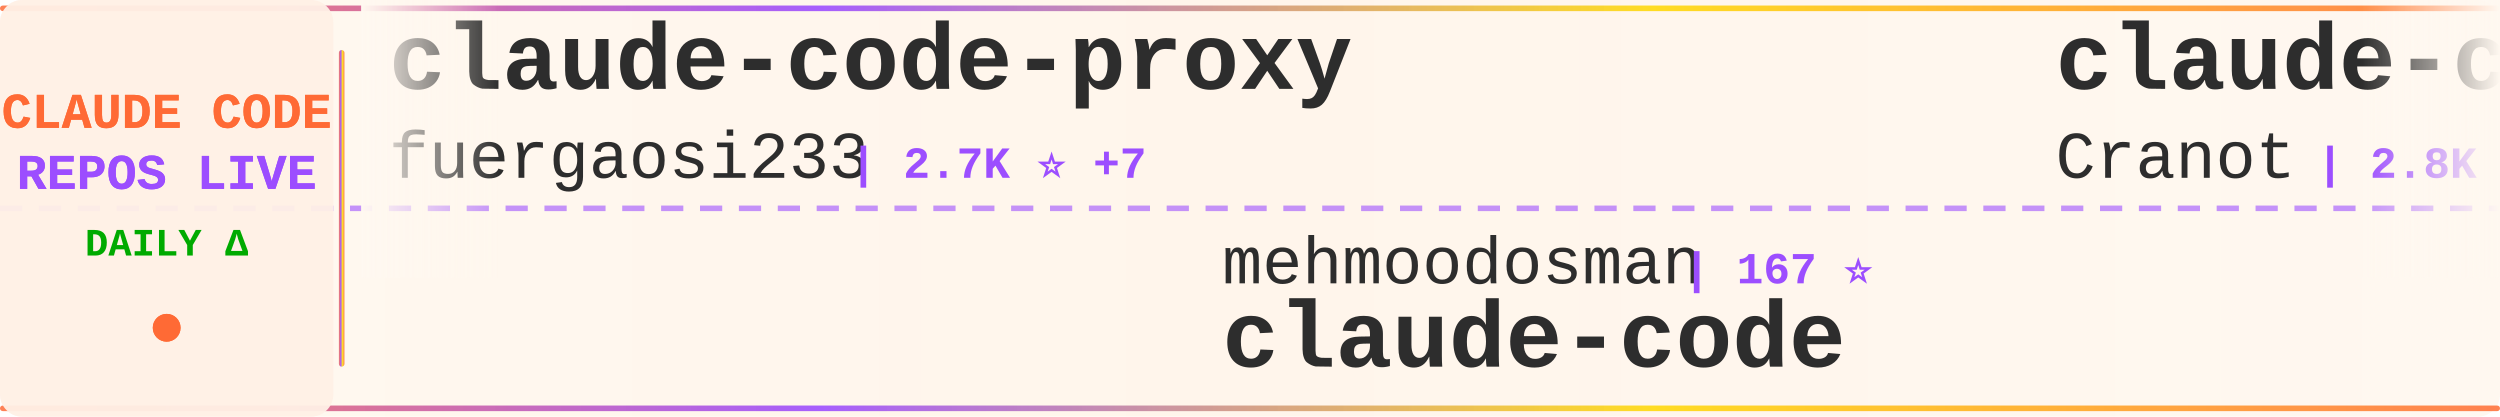
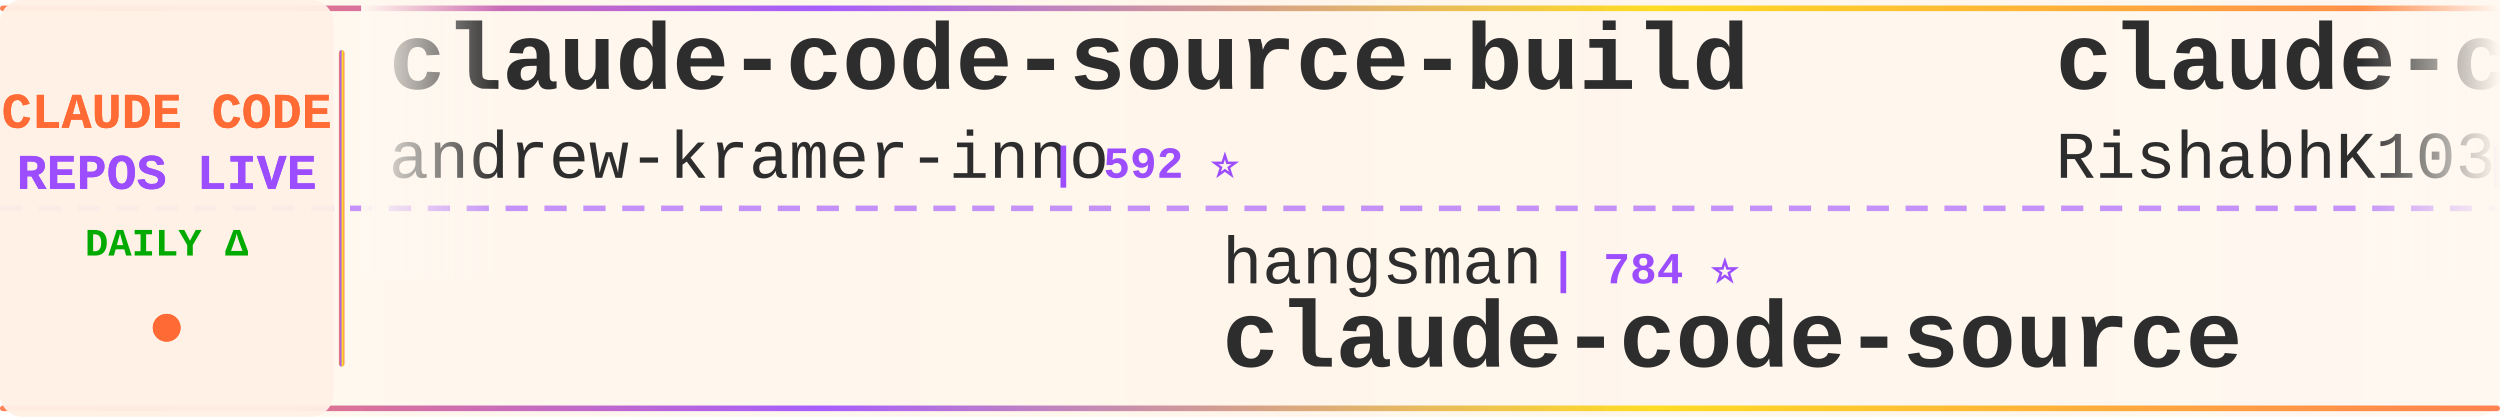
<svg xmlns="http://www.w3.org/2000/svg" width="900" height="150">
  <defs>
    <linearGradient id="tickerBg" x1="0%" y1="0%" x2="100%" y2="0%">
      <stop offset="0%" style="stop-color:#fff8f0;stop-opacity:0.98" />
      <stop offset="50%" style="stop-color:#fff5eb;stop-opacity:1" />
      <stop offset="100%" style="stop-color:#fff8f0;stop-opacity:0.98" />
    </linearGradient>
    <linearGradient id="borderGrad" x1="0%" y1="0%" x2="100%" y2="0%">
      <stop offset="0%" style="stop-color:#FF6B35;stop-opacity:0.85">
        <animate attributeName="stop-opacity" values="0.85;1;0.85" dur="2s" repeatCount="indefinite" />
      </stop>
      <stop offset="33%" style="stop-color:#9C4EFF;stop-opacity:0.9">
        <animate attributeName="stop-opacity" values="0.9;1;0.9" dur="2.2s" repeatCount="indefinite" />
      </stop>
      <stop offset="66%" style="stop-color:#FFD700;stop-opacity:0.85">
        <animate attributeName="stop-opacity" values="0.85;1;0.85" dur="1.8s" repeatCount="indefinite" />
      </stop>
      <stop offset="100%" style="stop-color:#FF6B35;stop-opacity:0.85">
        <animate attributeName="stop-opacity" values="0.85;1;0.85" dur="2s" repeatCount="indefinite" />
      </stop>
    </linearGradient>
    <filter id="textGlow">
      <feGaussianBlur stdDeviation="0.15" result="coloredBlur" />
      <feMerge>
        <feMergeNode in="coloredBlur" />
        <feMergeNode in="SourceGraphic" />
      </feMerge>
    </filter>
    <filter id="metricGlow">
      <feGaussianBlur stdDeviation="0.2" result="coloredBlur" />
      <feMerge>
        <feMergeNode in="coloredBlur" />
        <feMergeNode in="SourceGraphic" />
      </feMerge>
    </filter>
    <linearGradient id="leftFade" x1="0%" y1="0%" x2="100%" y2="0%">
      <stop offset="0%" style="stop-color:#fff8f0;stop-opacity:1" />
      <stop offset="100%" style="stop-color:#fff8f0;stop-opacity:0" />
    </linearGradient>
    <linearGradient id="rightFade" x1="0%" y1="0%" x2="100%" y2="0%">
      <stop offset="0%" style="stop-color:#fff8f0;stop-opacity:0" />
      <stop offset="100%" style="stop-color:#fff8f0;stop-opacity:1" />
    </linearGradient>
  </defs>
  <rect width="900" height="150" fill="url(#tickerBg)" rx="8" />
  <rect x="0" y="2" width="900" height="2" fill="url(#borderGrad)" rx="1" />
  <rect x="0" y="146" width="900" height="2" fill="url(#borderGrad)" rx="1" />
  <line x1="0" y1="75" x2="900" y2="75" stroke="#9C4EFF" stroke-width="2" stroke-dasharray="8 6" opacity="0.6" />
  <rect x="0" y="0" width="120" height="150" fill="#fff0e6" opacity="0.95" rx="8" />
  <text x="60" y="46" font-family="'Courier New', monospace" font-size="18" font-weight="bold" fill="#FF6B35" text-anchor="middle" filter="url(#textGlow)">
    CLAUDE CODE
  </text>
  <text x="60" y="68" font-family="'Courier New', monospace" font-size="18" font-weight="bold" fill="#9C4EFF" text-anchor="middle" filter="url(#textGlow)">
    REPOS LIVE
  </text>
  <text x="60" y="92" font-family="'Courier New', monospace" font-size="14" font-weight="bold" fill="#00aa00" text-anchor="middle">
    DAILY Δ
  </text>
  <circle cx="60" cy="118" r="5" fill="#FF6B35" filter="url(#metricGlow)">
    <animate attributeName="r" values="4;6;4" dur="1.5s" repeatCount="indefinite" />
    <animate attributeName="opacity" values="0.6;1;0.6" dur="1.5s" repeatCount="indefinite" />
  </circle>
  <rect x="122" y="18" width="2" height="114" fill="url(#borderGrad)" rx="1" />
  <clipPath id="tickerClip">
    <rect x="130" y="0" width="770" height="150" />
  </clipPath>
  <g clip-path="url(#tickerClip)">
    <g id="tickerItems">
      <animateTransform attributeName="transform" attributeType="XML" type="translate" from="0 0" to="-3000 0" dur="54s" repeatCount="indefinite" />
      <g transform="translate(0, 0)">
-         <text x="140" y="32" font-family="'Courier New', monospace" font-size="34" font-weight="bold" fill="#2d2d2d">claude-code-proxy</text>
-         <text x="140" y="64" font-family="'Courier New', monospace" font-size="24" font-weight="normal" fill="#2d2d2d" opacity="1.0">fuergaosi233</text>
-         <text x="306" y="64" font-family="'Courier New', monospace" font-size="16" font-weight="bold" fill="#9C4EFF"> | 2.7K ⭐ +7</text>
+         <text x="140" y="32" font-family="'Courier New', monospace" font-size="34" font-weight="bold" fill="#2d2d2d">claude-code-source-build</text>
+         <text x="140" y="64" font-family="'Courier New', monospace" font-size="24" font-weight="normal" fill="#2d2d2d" opacity="1.0">andrew-kramer-inno</text>
+         <text x="378" y="64" font-family="'Courier New', monospace" font-size="16" font-weight="bold" fill="#9C4EFF"> | 592 ⭐</text>
      </g>
      <g transform="translate(300, 0)">
-         <text x="140" y="102" font-family="'Courier New', monospace" font-size="24" font-weight="normal" fill="#2d2d2d" opacity="1.0">mehmoodosman</text>
-         <text x="306" y="102" font-family="'Courier New', monospace" font-size="16" font-weight="bold" fill="#9C4EFF"> | 167 ⭐</text>
-         <text x="140" y="132" font-family="'Courier New', monospace" font-size="34" font-weight="bold" fill="#2d2d2d">claude-code</text>
+         <text x="140" y="102" font-family="'Courier New', monospace" font-size="24" font-weight="normal" fill="#2d2d2d" opacity="1.0">hangsman</text>
+         <text x="258" y="102" font-family="'Courier New', monospace" font-size="16" font-weight="bold" fill="#9C4EFF"> | 784 ⭐</text>
+         <text x="140" y="132" font-family="'Courier New', monospace" font-size="34" font-weight="bold" fill="#2d2d2d">claude-code-source</text>
      </g>
      <g transform="translate(600, 0)">
-         <text x="140" y="32" font-family="'Courier New', monospace" font-size="34" font-weight="bold" fill="#2d2d2d">claude-code-guide</text>
-         <text x="140" y="64" font-family="'Courier New', monospace" font-size="24" font-weight="normal" fill="#2d2d2d" opacity="1.0">Cranot</text>
-         <text x="234" y="64" font-family="'Courier New', monospace" font-size="16" font-weight="bold" fill="#9C4EFF"> | 2.8K ⭐ +5</text>
+         <text x="140" y="32" font-family="'Courier New', monospace" font-size="34" font-weight="bold" fill="#2d2d2d">claude-code</text>
+         <text x="140" y="64" font-family="'Courier New', monospace" font-size="24" font-weight="normal" fill="#2d2d2d" opacity="1.0">RishabhK103</text>
+         <text x="294" y="64" font-family="'Courier New', monospace" font-size="16" font-weight="bold" fill="#9C4EFF"> | 89 ⭐</text>
      </g>
      <g transform="translate(900, 0)">
-         <text x="140" y="102" font-family="'Courier New', monospace" font-size="24" font-weight="normal" fill="#2d2d2d" opacity="1.0">alex000kim</text>
-         <text x="282" y="102" font-family="'Courier New', monospace" font-size="16" font-weight="bold" fill="#9C4EFF"> | 227 ⭐</text>
-         <text x="140" y="132" font-family="'Courier New', monospace" font-size="34" font-weight="bold" fill="#2d2d2d">claude-code</text>
+         <text x="140" y="102" font-family="'Courier New', monospace" font-size="24" font-weight="normal" fill="#2d2d2d" opacity="1.0">https-deeplearning-ai</text>
+         <text x="414" y="102" font-family="'Courier New', monospace" font-size="16" font-weight="bold" fill="#9C4EFF"> | 526 ⭐ +1</text>
+         <text x="140" y="132" font-family="'Courier New', monospace" font-size="34" font-weight="bold" fill="#2d2d2d">sc-claude-code-files</text>
      </g>
      <g transform="translate(1200, 0)">
-         <text x="140" y="32" font-family="'Courier New', monospace" font-size="34" font-weight="bold" fill="#2d2d2d">claude-code-hooks-master...</text>
-         <text x="140" y="64" font-family="'Courier New', monospace" font-size="24" font-weight="normal" fill="#2d2d2d" opacity="1.0">disler</text>
-         <text x="234" y="64" font-family="'Courier New', monospace" font-size="16" font-weight="bold" fill="#9C4EFF"> | 3.8K ⭐ +4</text>
+         <text x="140" y="32" font-family="'Courier New', monospace" font-size="34" font-weight="bold" fill="#2d2d2d">claude-code-rust</text>
+         <text x="140" y="64" font-family="'Courier New', monospace" font-size="24" font-weight="normal" fill="#2d2d2d" opacity="1.0">lorryjovens-hub</text>
+         <text x="342" y="64" font-family="'Courier New', monospace" font-size="16" font-weight="bold" fill="#9C4EFF"> | 1.6K ⭐ +1</text>
      </g>
      <g transform="translate(1500, 0)">
-         <text x="140" y="102" font-family="'Courier New', monospace" font-size="24" font-weight="normal" fill="#2d2d2d" opacity="1.0">ChrisWiles</text>
-         <text x="282" y="102" font-family="'Courier New', monospace" font-size="16" font-weight="bold" fill="#9C4EFF"> | 5.9K ⭐ +3</text>
-         <text x="140" y="132" font-family="'Courier New', monospace" font-size="34" font-weight="bold" fill="#2d2d2d">claude-code-showcase</text>
+         <text x="140" y="102" font-family="'Courier New', monospace" font-size="24" font-weight="normal" fill="#2d2d2d" opacity="1.0">sickn33</text>
+         <text x="246" y="102" font-family="'Courier New', monospace" font-size="16" font-weight="bold" fill="#9C4EFF"> | 40.4K ⭐ +101</text>
+         <text x="140" y="132" font-family="'Courier New', monospace" font-size="34" font-weight="bold" fill="#2d2d2d">antigravity-awesome-skil...</text>
      </g>
      <g transform="translate(1800, 0)">
-         <text x="140" y="32" font-family="'Courier New', monospace" font-size="34" font-weight="bold" fill="#2d2d2d">claude-code</text>
-         <text x="140" y="64" font-family="'Courier New', monospace" font-size="24" font-weight="normal" fill="#2d2d2d" opacity="1.0">jarmuine</text>
-         <text x="258" y="64" font-family="'Courier New', monospace" font-size="16" font-weight="bold" fill="#9C4EFF"> | 2.2K ⭐ +3</text>
+         <text x="140" y="32" font-family="'Courier New', monospace" font-size="34" font-weight="bold" fill="#2d2d2d">claude-code-proxy</text>
+         <text x="140" y="64" font-family="'Courier New', monospace" font-size="24" font-weight="normal" fill="#2d2d2d" opacity="1.0">1rgs</text>
+         <text x="210" y="64" font-family="'Courier New', monospace" font-size="16" font-weight="bold" fill="#9C4EFF"> | 3.6K ⭐</text>
      </g>
      <g transform="translate(2100, 0)">
-         <text x="140" y="102" font-family="'Courier New', monospace" font-size="24" font-weight="normal" fill="#2d2d2d" opacity="1.0">anthropics</text>
-         <text x="282" y="102" font-family="'Courier New', monospace" font-size="16" font-weight="bold" fill="#9C4EFF"> | 131.8K ⭐ +263</text>
-         <text x="140" y="132" font-family="'Courier New', monospace" font-size="34" font-weight="bold" fill="#2d2d2d">claude-code</text>
+         <text x="140" y="102" font-family="'Courier New', monospace" font-size="24" font-weight="normal" fill="#2d2d2d" opacity="1.0">jqueryscript</text>
+         <text x="306" y="102" font-family="'Courier New', monospace" font-size="16" font-weight="bold" fill="#9C4EFF"> | 420 ⭐ +3</text>
+         <text x="140" y="132" font-family="'Courier New', monospace" font-size="34" font-weight="bold" fill="#2d2d2d">awesome-claude-code</text>
      </g>
      <g transform="translate(2400, 0)">
-         <text x="140" y="32" font-family="'Courier New', monospace" font-size="34" font-weight="bold" fill="#2d2d2d">claude-code</text>
-         <text x="140" y="64" font-family="'Courier New', monospace" font-size="24" font-weight="normal" fill="#2d2d2d" opacity="1.0">codeaashu</text>
-         <text x="270" y="64" font-family="'Courier New', monospace" font-size="16" font-weight="bold" fill="#9C4EFF"> | 2.9K ⭐ +11</text>
+         <text x="140" y="32" font-family="'Courier New', monospace" font-size="34" font-weight="bold" fill="#2d2d2d">ECC</text>
+         <text x="140" y="64" font-family="'Courier New', monospace" font-size="24" font-weight="normal" fill="#2d2d2d" opacity="1.0">affaan-m</text>
+         <text x="258" y="64" font-family="'Courier New', monospace" font-size="16" font-weight="bold" fill="#9C4EFF"> | 213.6K ⭐ +846</text>
      </g>
      <g transform="translate(2700, 0)">
-         <text x="140" y="102" font-family="'Courier New', monospace" font-size="24" font-weight="normal" fill="#2d2d2d" opacity="1.0">frankbria</text>
-         <text x="270" y="102" font-family="'Courier New', monospace" font-size="16" font-weight="bold" fill="#9C4EFF"> | 9.3K ⭐ +4</text>
-         <text x="140" y="132" font-family="'Courier New', monospace" font-size="34" font-weight="bold" fill="#2d2d2d">ralph-claude-code</text>
+         <text x="140" y="102" font-family="'Courier New', monospace" font-size="24" font-weight="normal" fill="#2d2d2d" opacity="1.0">AprilNEA</text>
+         <text x="258" y="102" font-family="'Courier New', monospace" font-size="16" font-weight="bold" fill="#9C4EFF"> | 385 ⭐</text>
+         <text x="140" y="132" font-family="'Courier New', monospace" font-size="34" font-weight="bold" fill="#2d2d2d">claude-code-source</text>
      </g>
      <g transform="translate(3000, 0)">
-         <text x="140" y="32" font-family="'Courier New', monospace" font-size="34" font-weight="bold" fill="#2d2d2d">claude-code-proxy</text>
-         <text x="140" y="64" font-family="'Courier New', monospace" font-size="24" font-weight="normal" fill="#2d2d2d" opacity="1.0">fuergaosi233</text>
-         <text x="306" y="64" font-family="'Courier New', monospace" font-size="16" font-weight="bold" fill="#9C4EFF"> | 2.7K ⭐ +7</text>
+         <text x="140" y="32" font-family="'Courier New', monospace" font-size="34" font-weight="bold" fill="#2d2d2d">claude-code-source-build</text>
+         <text x="140" y="64" font-family="'Courier New', monospace" font-size="24" font-weight="normal" fill="#2d2d2d" opacity="1.0">andrew-kramer-inno</text>
+         <text x="378" y="64" font-family="'Courier New', monospace" font-size="16" font-weight="bold" fill="#9C4EFF"> | 592 ⭐</text>
      </g>
      <g transform="translate(3300, 0)">
-         <text x="140" y="102" font-family="'Courier New', monospace" font-size="24" font-weight="normal" fill="#2d2d2d" opacity="1.0">mehmoodosman</text>
-         <text x="306" y="102" font-family="'Courier New', monospace" font-size="16" font-weight="bold" fill="#9C4EFF"> | 167 ⭐</text>
-         <text x="140" y="132" font-family="'Courier New', monospace" font-size="34" font-weight="bold" fill="#2d2d2d">claude-code</text>
+         <text x="140" y="102" font-family="'Courier New', monospace" font-size="24" font-weight="normal" fill="#2d2d2d" opacity="1.0">hangsman</text>
+         <text x="258" y="102" font-family="'Courier New', monospace" font-size="16" font-weight="bold" fill="#9C4EFF"> | 784 ⭐</text>
+         <text x="140" y="132" font-family="'Courier New', monospace" font-size="34" font-weight="bold" fill="#2d2d2d">claude-code-source</text>
      </g>
      <g transform="translate(3600, 0)">
-         <text x="140" y="32" font-family="'Courier New', monospace" font-size="34" font-weight="bold" fill="#2d2d2d">claude-code-guide</text>
-         <text x="140" y="64" font-family="'Courier New', monospace" font-size="24" font-weight="normal" fill="#2d2d2d" opacity="1.0">Cranot</text>
-         <text x="234" y="64" font-family="'Courier New', monospace" font-size="16" font-weight="bold" fill="#9C4EFF"> | 2.8K ⭐ +5</text>
+         <text x="140" y="32" font-family="'Courier New', monospace" font-size="34" font-weight="bold" fill="#2d2d2d">claude-code</text>
+         <text x="140" y="64" font-family="'Courier New', monospace" font-size="24" font-weight="normal" fill="#2d2d2d" opacity="1.0">RishabhK103</text>
+         <text x="294" y="64" font-family="'Courier New', monospace" font-size="16" font-weight="bold" fill="#9C4EFF"> | 89 ⭐</text>
      </g>
      <g transform="translate(3900, 0)">
-         <text x="140" y="102" font-family="'Courier New', monospace" font-size="24" font-weight="normal" fill="#2d2d2d" opacity="1.0">alex000kim</text>
-         <text x="282" y="102" font-family="'Courier New', monospace" font-size="16" font-weight="bold" fill="#9C4EFF"> | 227 ⭐</text>
-         <text x="140" y="132" font-family="'Courier New', monospace" font-size="34" font-weight="bold" fill="#2d2d2d">claude-code</text>
+         <text x="140" y="102" font-family="'Courier New', monospace" font-size="24" font-weight="normal" fill="#2d2d2d" opacity="1.0">https-deeplearning-ai</text>
+         <text x="414" y="102" font-family="'Courier New', monospace" font-size="16" font-weight="bold" fill="#9C4EFF"> | 526 ⭐ +1</text>
+         <text x="140" y="132" font-family="'Courier New', monospace" font-size="34" font-weight="bold" fill="#2d2d2d">sc-claude-code-files</text>
      </g>
    </g>
  </g>
  <rect x="130" y="0" width="50" height="100" fill="url(#leftFade)" />
  <rect x="850" y="0" width="50" height="100" fill="url(#rightFade)" />
</svg>
